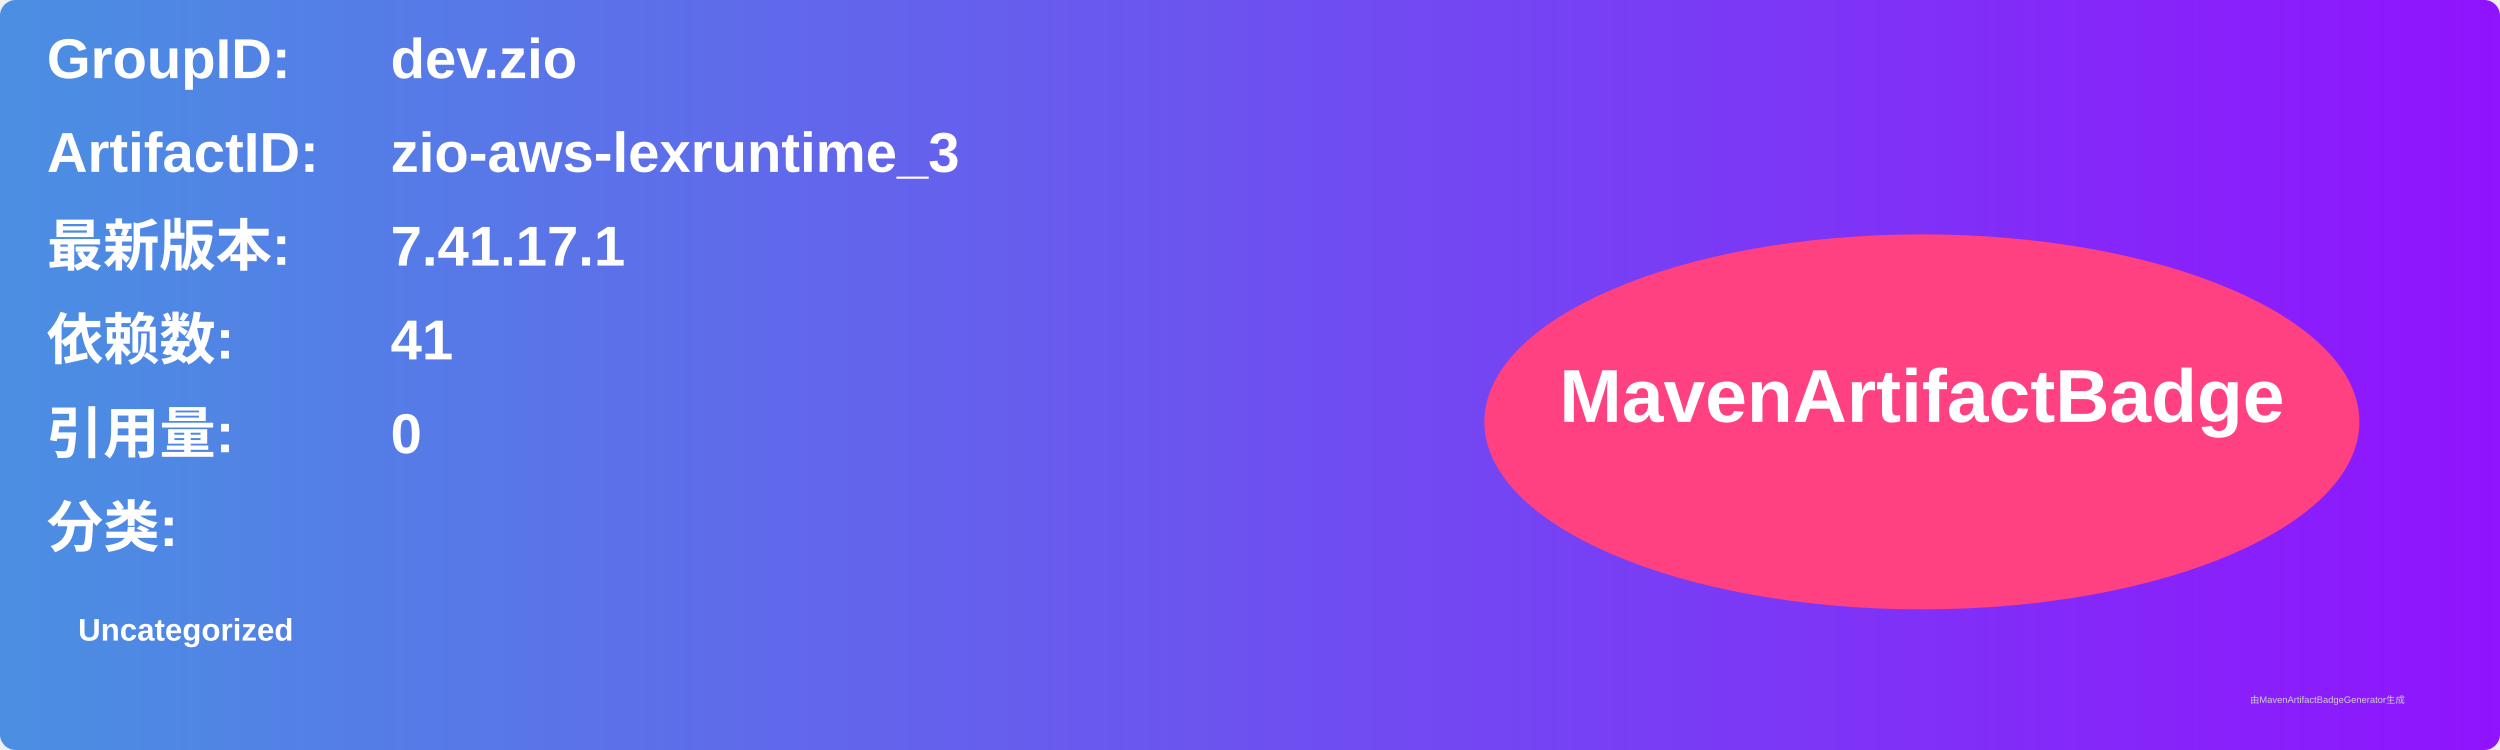
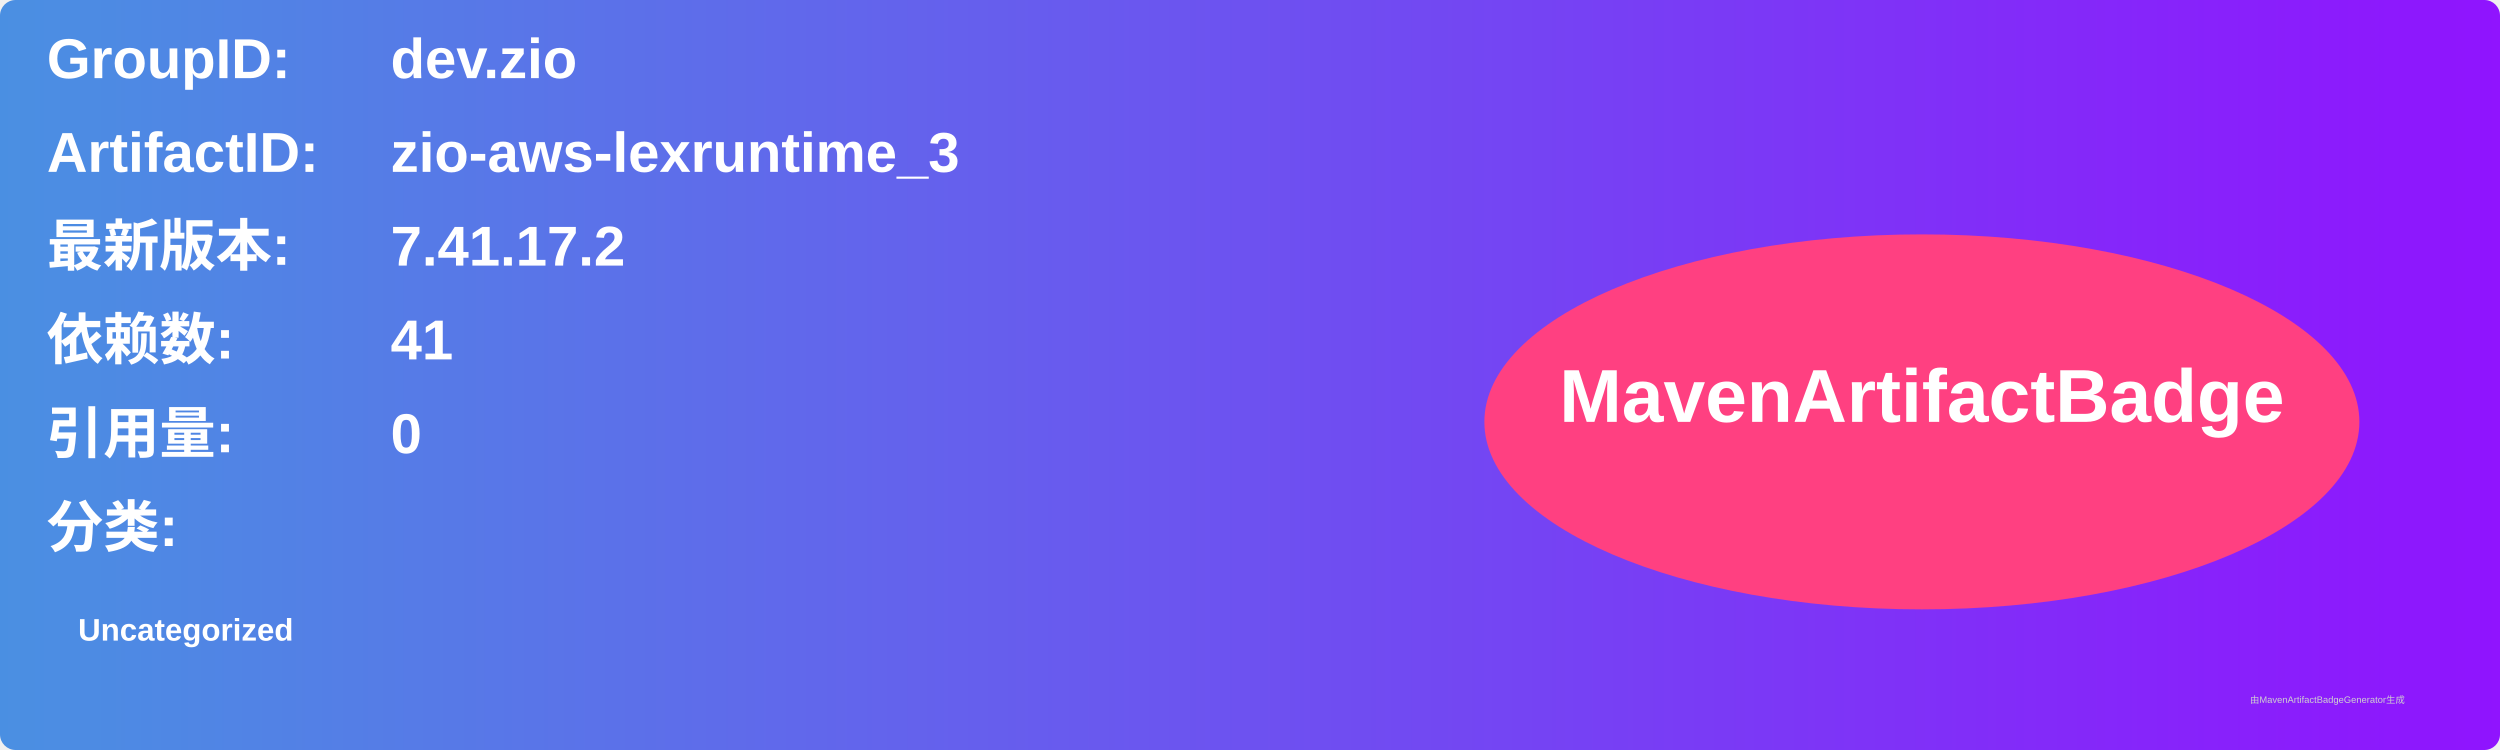
<svg xmlns="http://www.w3.org/2000/svg" width="800" height="240" viewBox="0 0 800 240">
  <linearGradient id="grad" x1="0%" y1="0%" x2="100%" y2="0%">
    <stop offset="0%" stop-color="#4a90e2" />
    <stop offset="100%" stop-color="#9013fe" />
  </linearGradient>
  <rect width="100%" height="100%" rx="5" ry="5" fill="url(#grad)" />
  <g transform="translate(15, 15)">
    <text x="0" y="10" font-family="Arial" font-size="18" fill="white" font-weight="bold" width="260">GroupID:</text>
    <text x="110" y="10" font-family="Arial" font-size="18" fill="white" font-weight="bold" width="460">dev.zio</text>
    <text x="0" y="40" font-family="Arial" font-size="18" fill="white" font-weight="bold" width="260">ArtifactID:</text>
    <text x="110" y="40" font-family="Arial" font-size="18" fill="white" font-weight="bold" width="460">zio-aws-lexruntime_3</text>
    <text x="0" y="70" font-family="Arial" font-size="18" fill="white" font-weight="bold">最新版本:</text>
    <text x="110" y="70" font-family="Arial" font-size="18" fill="white" font-weight="bold">
-       <tspan font-weight="bold">7.41.17.1</tspan>
+       <tspan font-weight="bold">7.41.17.2</tspan>
    </text>
    <text x="0" y="100" font-family="Arial" font-size="18" fill="white" font-weight="bold">依赖数: </text>
    <text x="110" y="100" font-family="Arial" font-size="18" fill="white">
      <tspan font-weight="bold">41</tspan>
    </text>
    <text x="0" y="130" font-family="Arial" font-size="18" fill="white" font-weight="bold">引用量: </text>
    <text x="110" y="130" font-family="Arial" font-size="18" fill="white">
      <tspan font-weight="bold">0</tspan>
    </text>
    <text x="0" y="160" font-family="Arial" font-size="18" fill="white" font-weight="bold">分类:</text>
    <text x="10" y="190" font-family="Arial" font-size="10" fill="white">
      <tspan font-weight="bold">Uncategorized</tspan>
    </text>
    <ellipse cx="600" cy="120" rx="140" ry="60" fill="#ff4081" />
    <text x="600" y="120" text-anchor="middle" font-family="Arial" font-size="24" fill="white" font-weight="bold">MavenArtifactBadge</text>
  </g>
  <text x="720" y="225" font-family="Arial" font-size="3" fill="#d0d0d0">由MavenArtifactBadgeGenerator生成</text>
</svg>
